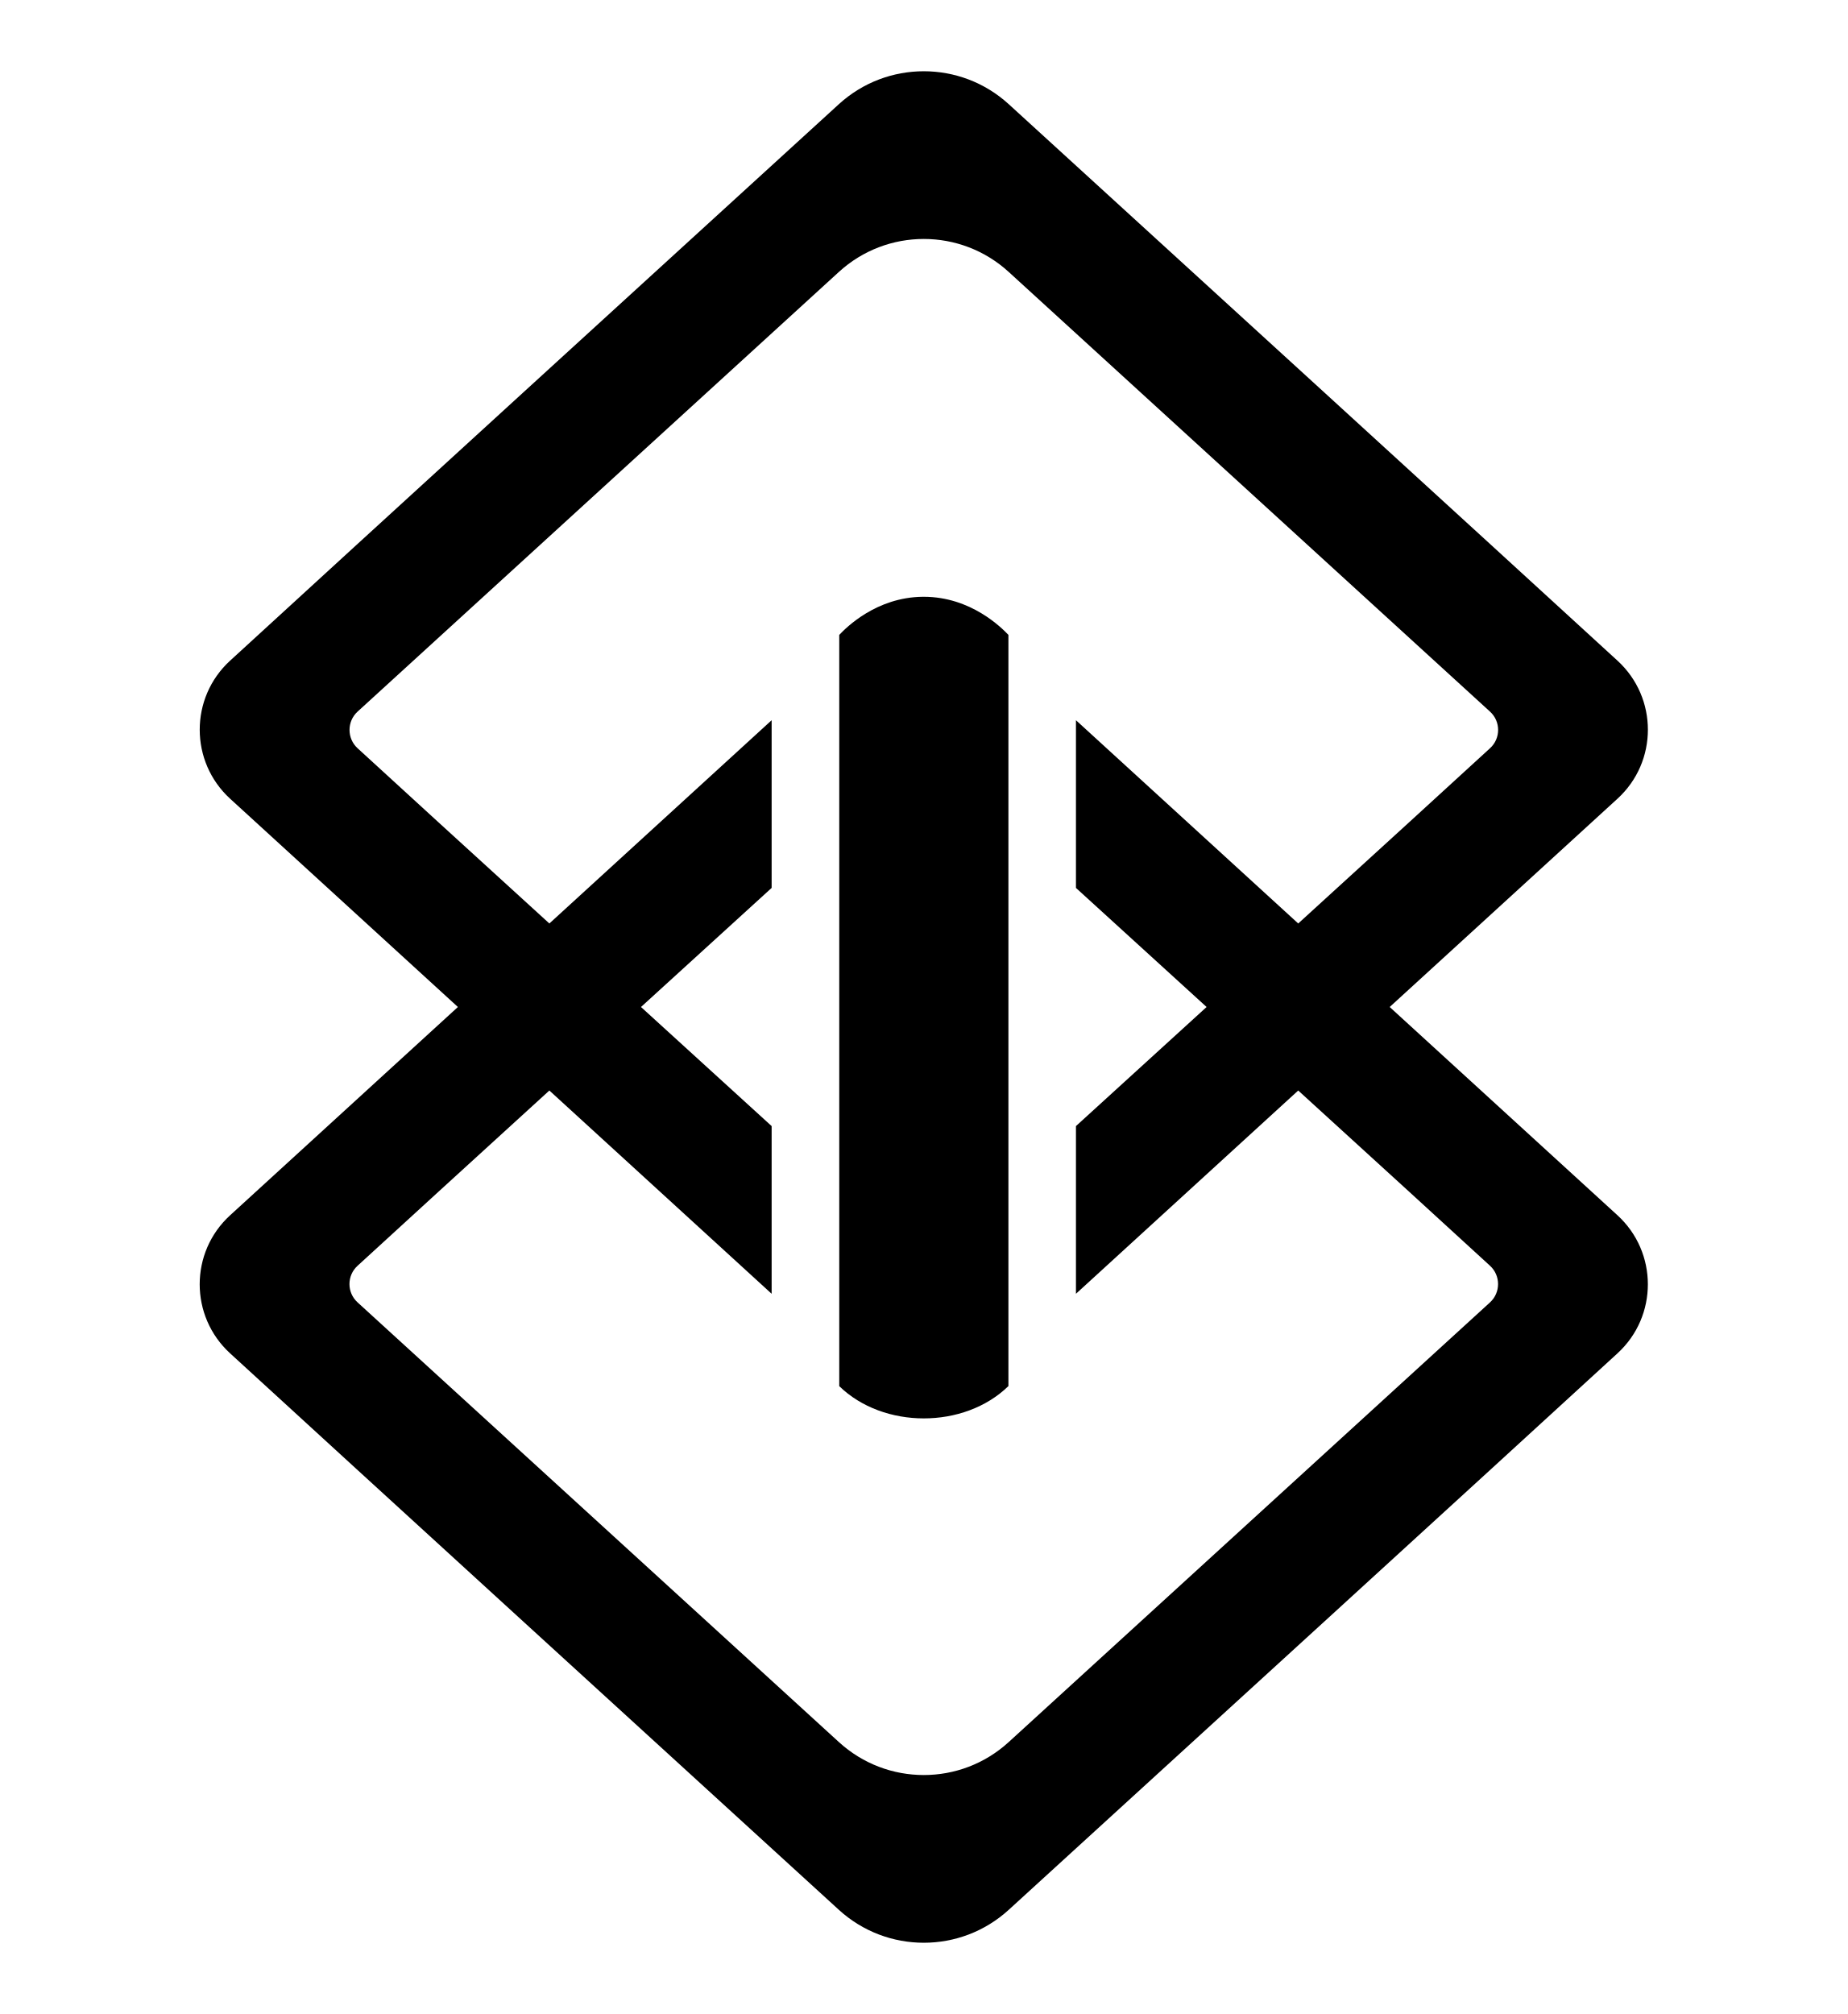
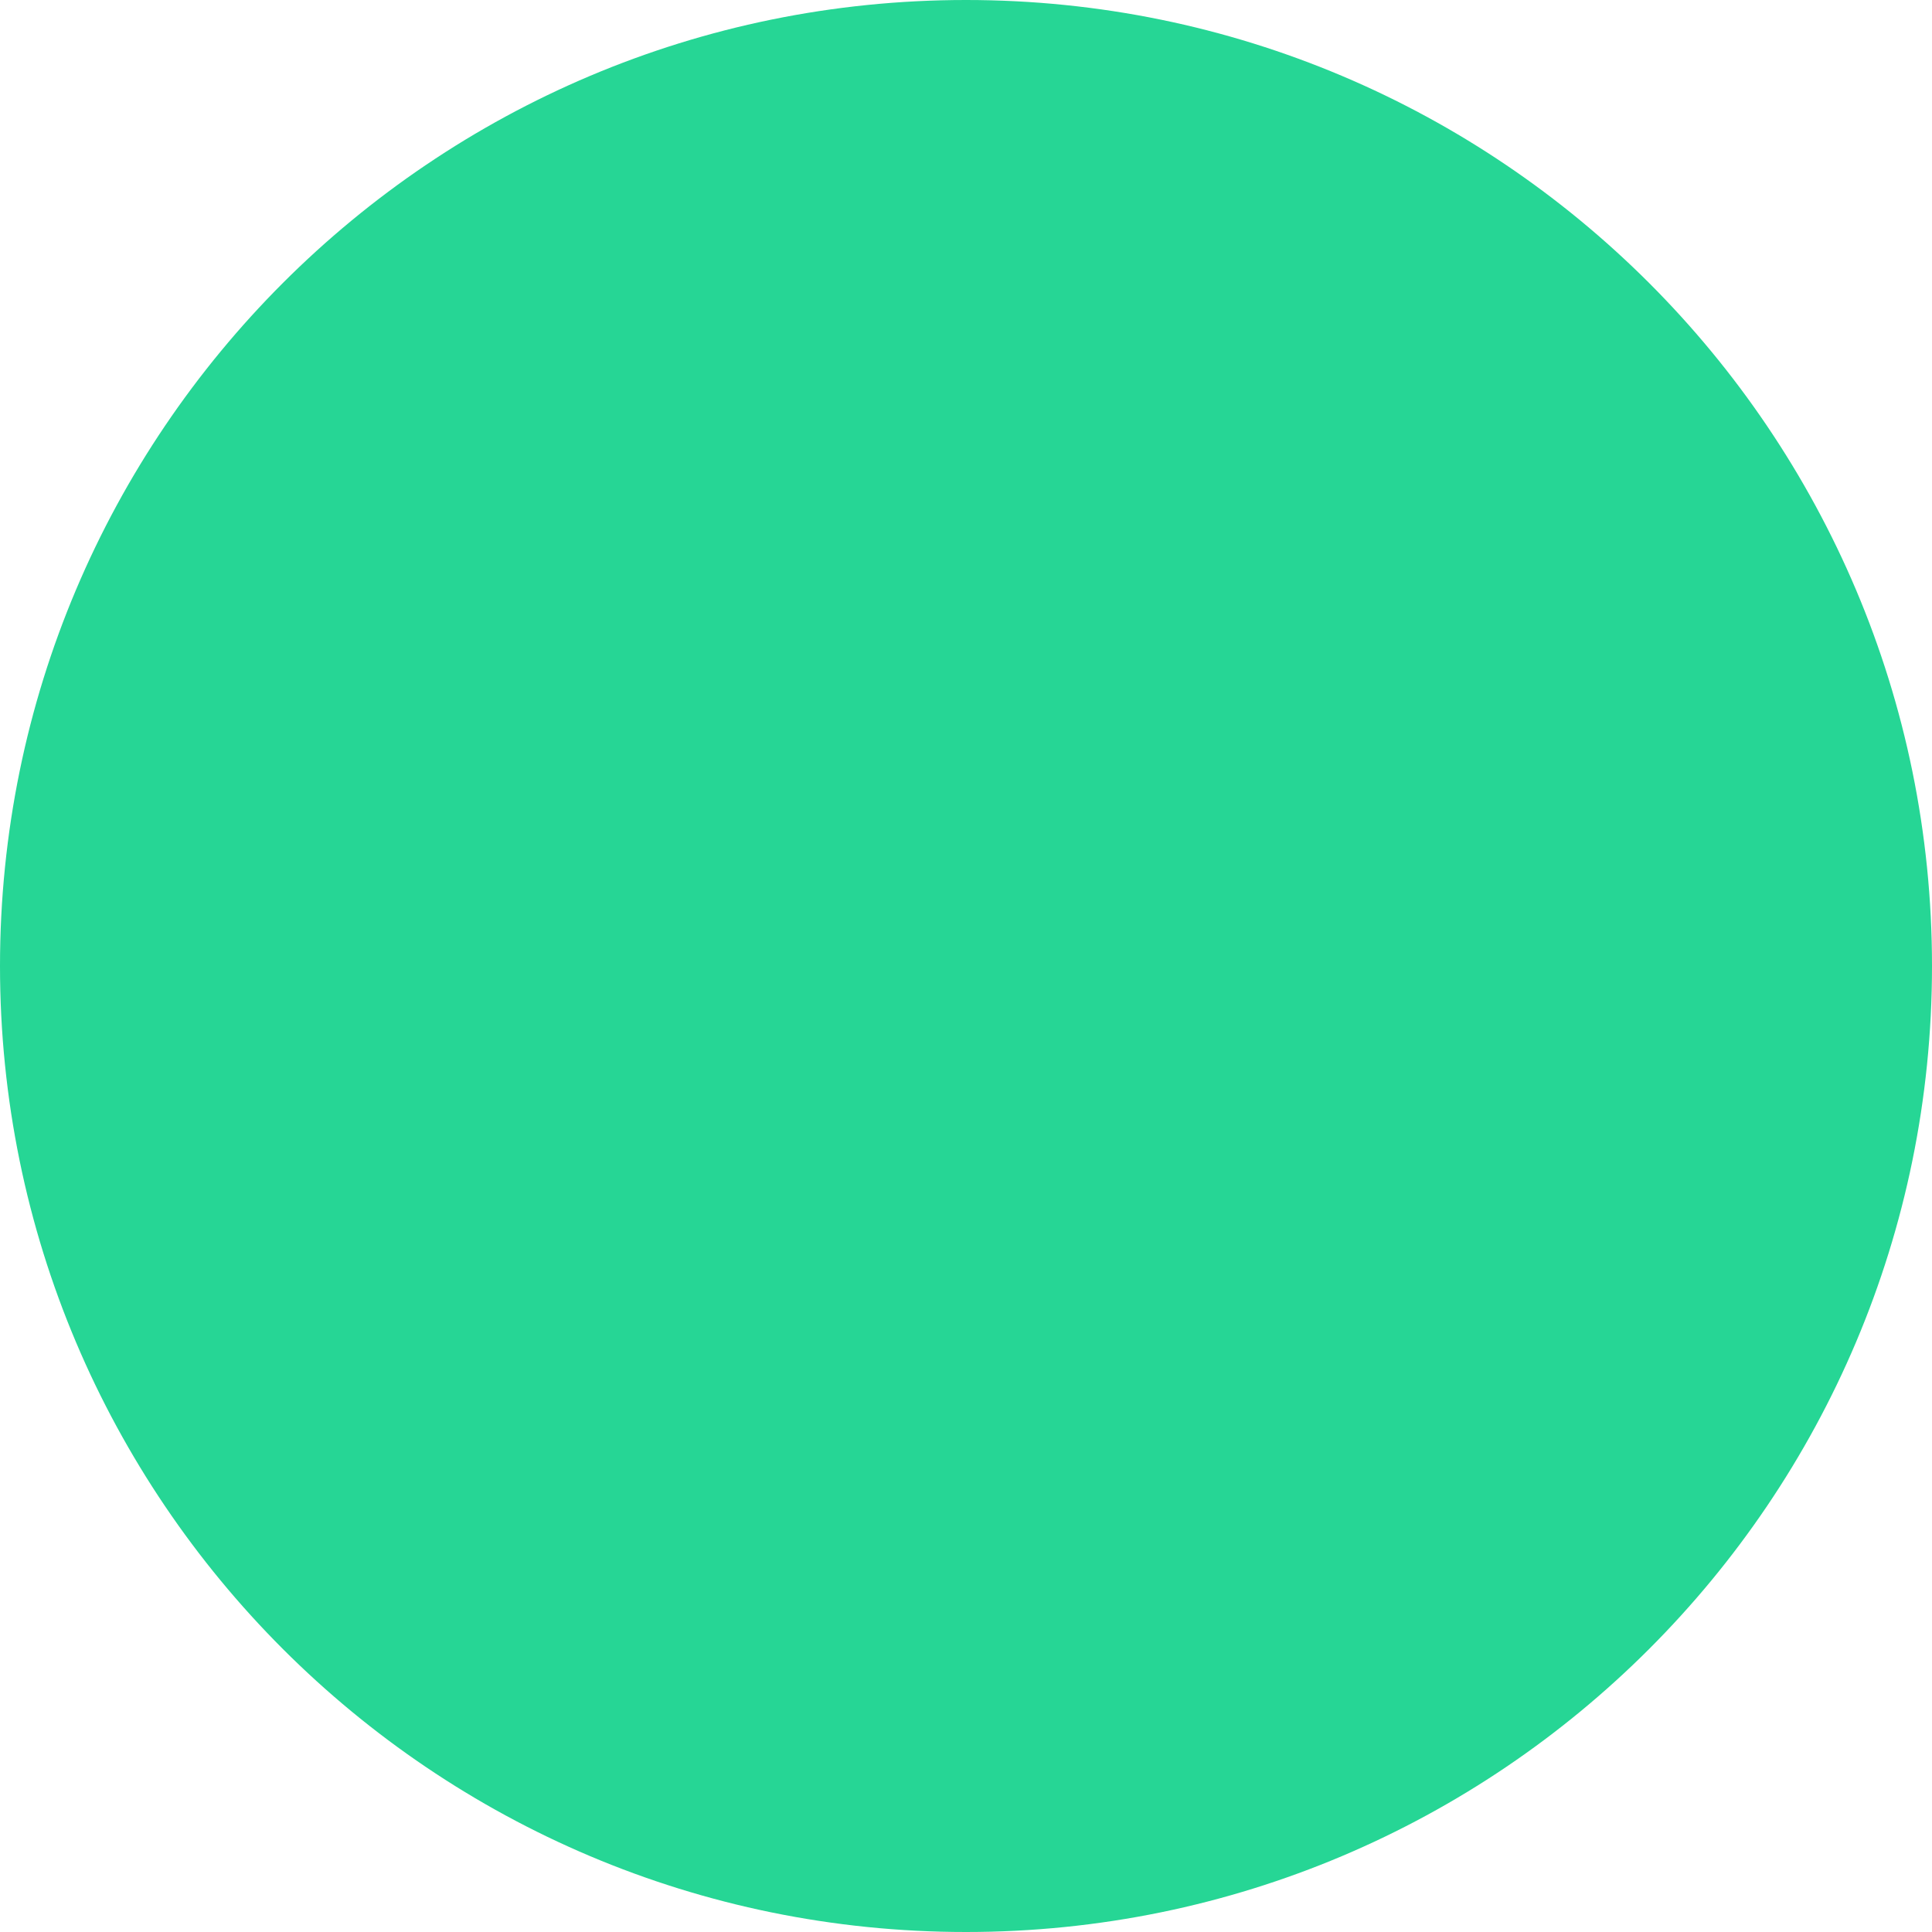
- <svg xmlns="http://www.w3.org/2000/svg" viewBox="0 0 225.428 245.726">
-   <g id="Capa_1-2" data-name="Capa 1" transform="matrix(1, 0, 0, 1, -28.39202, 47.68705)">
-     <g transform="matrix(1, 0, 0, 1, -174.1453, -41.66667)">
-       <g transform="matrix(1, 0, 0, 1, -16.02369, 2.672612)">
-         <path class="cls-4" d="M388.12,114.17l27.79-25.41c4.95-4.52,4.95-12.31.01-16.84-15.36-14.09-55.27-50.54-74.28-67.9-5.87-5.36-14.86-5.36-20.73,0-19.01,17.36-58.93,53.81-74.28,67.9-4.94,4.53-4.93,12.32.01,16.84l27.79,25.41-27.79,25.41c-4.95,4.52-4.95,12.31-.01,16.84,15.36,14.09,55.27,50.54,74.28,67.9,5.87,5.36,14.86,5.36,20.73,0,19.01-17.36,58.93-53.81,74.28-67.9,4.94-4.53,4.93-12.32-.01-16.84l-27.79-25.41ZM400.36,150.21c-9.15,8.35-41.71,38.09-58.72,53.64-5.87,5.37-14.86,5.37-20.73,0-17.01-15.55-49.58-45.29-58.72-53.64-1.32-1.2-1.32-3.27,0-4.47,4.84-4.45,13.69-12.52,23.4-21.38l27.12,24.8v-20.46c-4.85-4.42-10.35-9.43-15.94-14.53,5.6-5.1,11.09-10.11,15.94-14.53v-20.46s-27.12,24.8-27.12,24.8c-9.72-8.86-18.56-16.93-23.4-21.38-1.31-1.2-1.31-3.27,0-4.47,9.15-8.35,41.71-38.09,58.72-53.64,5.87-5.37,14.86-5.37,20.73,0,17.01,15.55,49.58,45.29,58.72,53.64,1.32,1.2,1.32,3.27,0,4.47-4.84,4.45-13.69,12.52-23.4,21.38l-27.12-24.8v20.46c4.85,4.42,10.35,9.43,15.94,14.53-5.6,5.1-11.09,10.11-15.94,14.53v20.46s27.12-24.8,27.12-24.8c9.72,8.86,18.56,16.93,23.4,21.38,1.31,1.2,1.31,3.27,0,4.47Z" style="stroke-width: 0px;" />
-         <path class="cls-4" d="M320.95,160.42c5.38,5.25,15.25,5.27,20.65,0v-91.65c-.82-.86-4.57-4.65-10.32-4.65-.05,0-.09,0-.14,0-5.66.06-9.33,3.75-10.18,4.65v91.65Z" style="stroke-width: 0px;" />
-       </g>
-       <text class="cls-3" transform="translate(0 319.69)" style="white-space: pre; font-family: Helvetica-Bold, Helvetica; font-size: 63.43px; font-weight: 700; line-height: 101.488px; perspective-origin: 323.312px 0px;"> </text>
-     </g>
-   </g>
+ <svg xmlns="http://www.w3.org/2000/svg" width="16" height="16" viewBox="0 0 16 16" fill="none">
+   <circle cx="8" cy="8" r="8" fill="#26D695" />
</svg>
